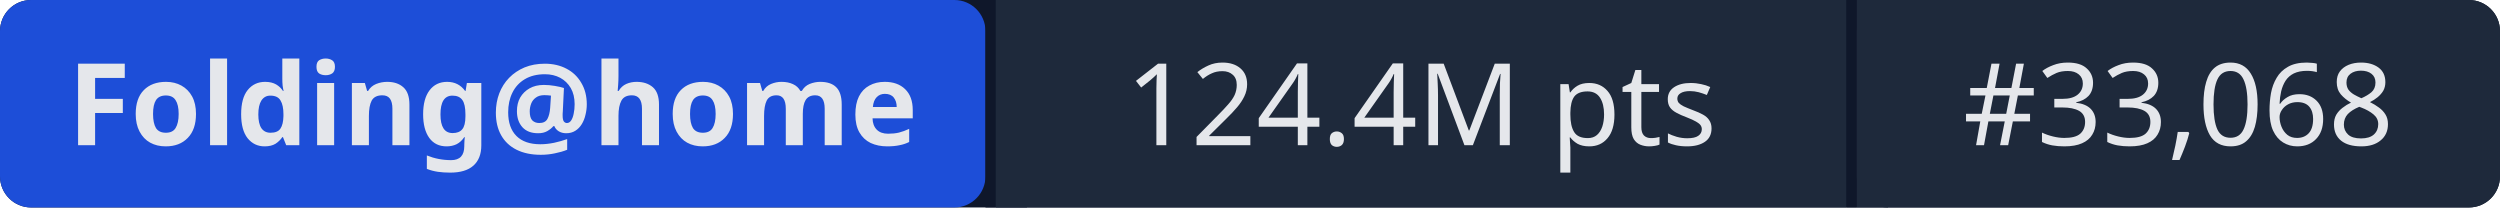
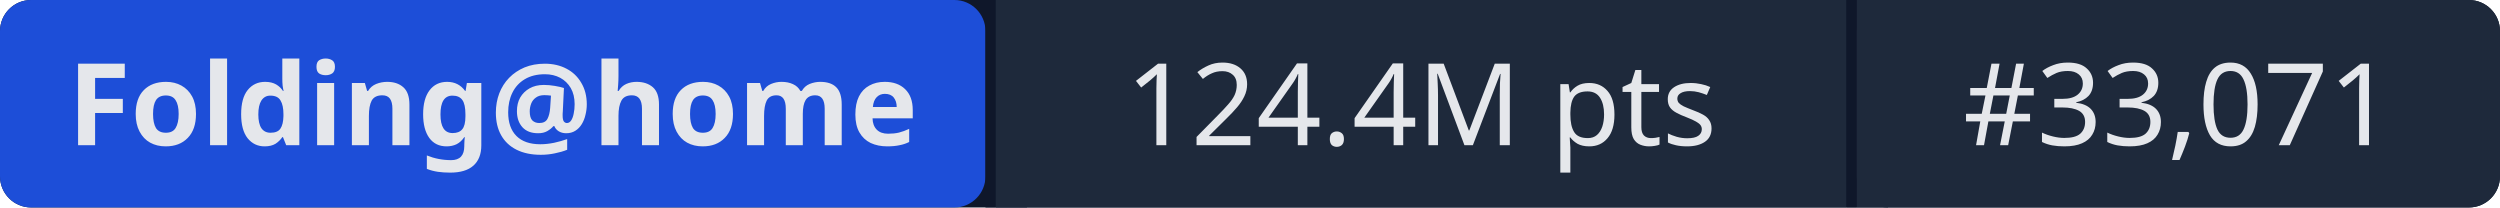
- <svg xmlns="http://www.w3.org/2000/svg" width="241" height="20" role="img" aria-label="Folding@home: 124.4M pts | #33,068">
+ <svg xmlns="http://www.w3.org/2000/svg" width="241" height="20" role="img" aria-label="Folding@home: 124.4M pts | #33,071">
  <rect width="241" height="20" rx="3" fill="#0f172a" />
  <rect x="0" width="95" height="20" rx="3" fill="#1d4ed8" />
  <rect x="95" width="1" height="20" fill="#0f172a" />
  <rect x="96" width="82" height="20" fill="#1e293b" />
  <rect x="178" width="1" height="20" fill="#0f172a" />
  <rect x="179" width="62" height="20" rx="3" fill="#1e293b" />
  <rect x="96" width="3" height="20" fill="#1e293b" />
  <rect x="179" width="3" height="20" fill="#1e293b" />
  <g fill="#e5e7eb" font-family="system-ui,sans-serif" font-size="11" text-anchor="middle">
    <text x="47.5" y="14" font-weight="600">Folding@home</text>
    <text x="137" y="14">124.4M pts</text>
-     <text x="210" y="14">#33,068</text>
+     <text x="210" y="14">#33,071</text>
  </g>
</svg>
